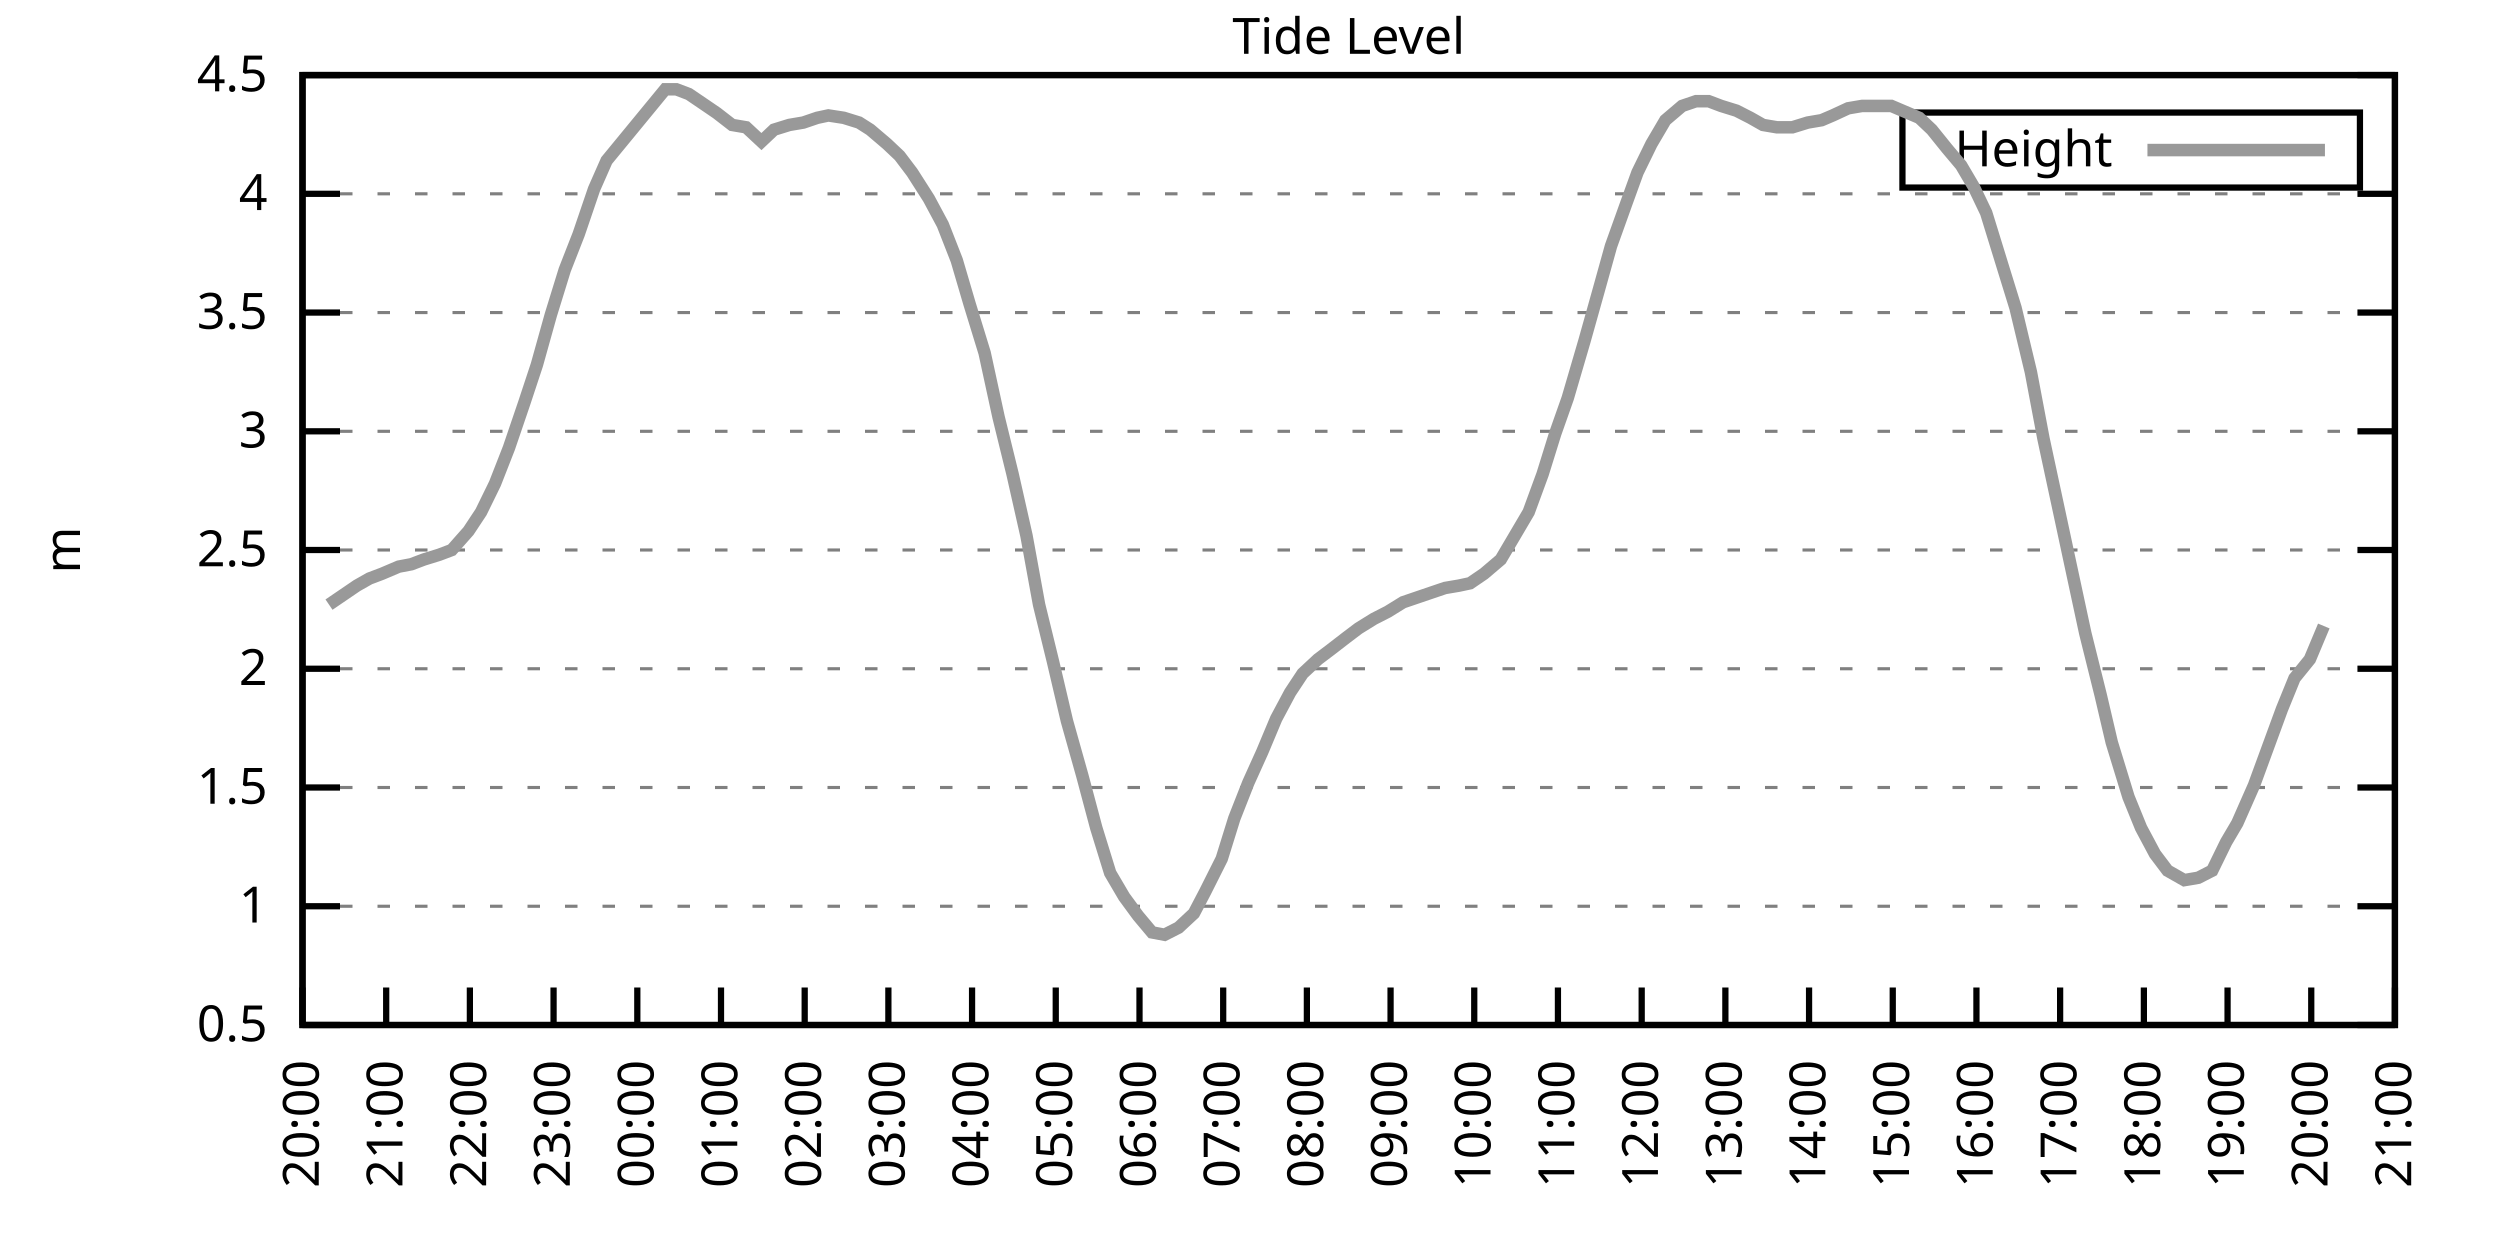
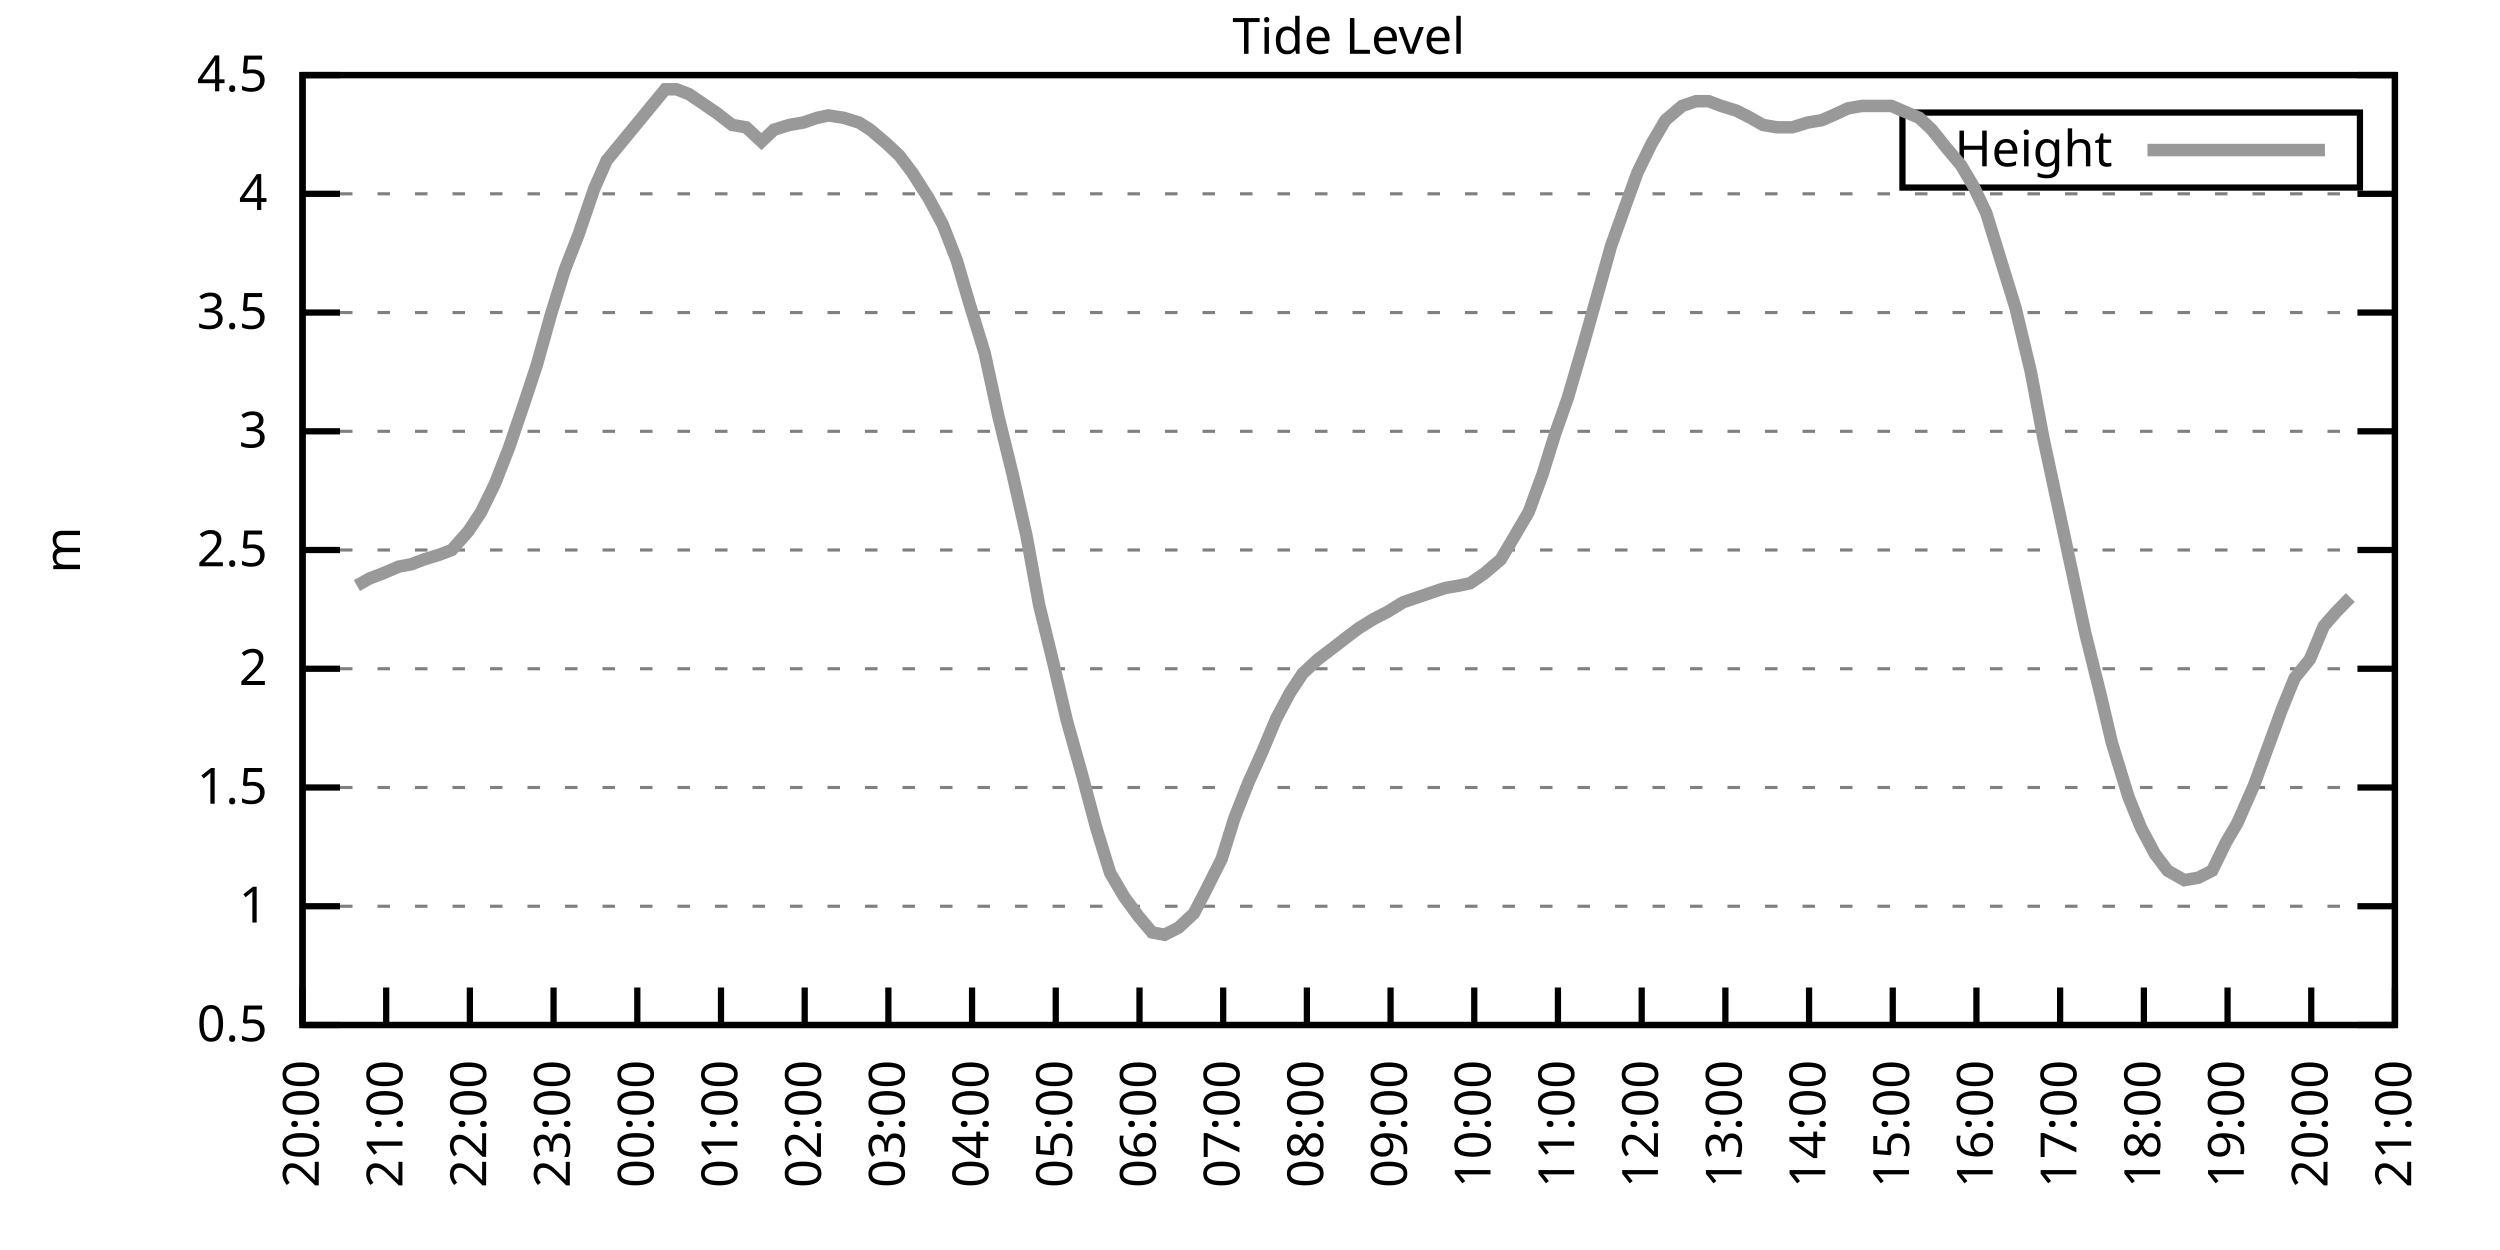
<svg xmlns="http://www.w3.org/2000/svg" xmlns:xlink="http://www.w3.org/1999/xlink" width="400" height="200" viewBox="0 0 400 200">
  <g id="gnuplot_canvas">
    <rect x="0" y="0" width="400" height="200" fill="none" />
    <defs>
      <circle id="gpDot" r="0.5" stroke-width="0.5" stroke="currentColor" />
      <path id="gpPt0" stroke-width="0.333" stroke="currentColor" d="M-1,0 h2 M0,-1 v2" />
      <path id="gpPt1" stroke-width="0.333" stroke="currentColor" d="M-1,-1 L1,1 M1,-1 L-1,1" />
      <path id="gpPt2" stroke-width="0.333" stroke="currentColor" d="M-1,0 L1,0 M0,-1 L0,1 M-1,-1 L1,1 M-1,1 L1,-1" />
      <rect id="gpPt3" stroke-width="0.333" stroke="currentColor" x="-1" y="-1" width="2" height="2" />
      <rect id="gpPt4" stroke-width="0.333" stroke="currentColor" fill="currentColor" x="-1" y="-1" width="2" height="2" />
      <circle id="gpPt5" stroke-width="0.333" stroke="currentColor" cx="0" cy="0" r="1" />
      <use xlink:href="#gpPt5" id="gpPt6" fill="currentColor" stroke="none" />
      <path id="gpPt7" stroke-width="0.333" stroke="currentColor" d="M0,-1.33 L-1.33,0.67 L1.33,0.67 z" />
      <use xlink:href="#gpPt7" id="gpPt8" fill="currentColor" stroke="none" />
      <use xlink:href="#gpPt7" id="gpPt9" stroke="currentColor" transform="rotate(180)" />
      <use xlink:href="#gpPt9" id="gpPt10" fill="currentColor" stroke="none" />
      <use xlink:href="#gpPt3" id="gpPt11" stroke="currentColor" transform="rotate(45)" />
      <use xlink:href="#gpPt11" id="gpPt12" fill="currentColor" stroke="none" />
      <path id="gpPt13" stroke-width="0.333" stroke="currentColor" d="M0,1.330 L1.265,0.411 L0.782,-1.067 L-0.782,-1.076 L-1.265,0.411 z" />
      <use xlink:href="#gpPt13" id="gpPt14" fill="currentColor" stroke="none" />
      <filter id="textbox" filterUnits="objectBoundingBox" x="0" y="0" height="1" width="1">
        <feFlood flood-color="white" flood-opacity="1" result="bgnd" />
        <feComposite in="SourceGraphic" in2="bgnd" operator="atop" />
      </filter>
      <filter id="greybox" filterUnits="objectBoundingBox" x="0" y="0" height="1" width="1">
        <feFlood flood-color="lightgrey" flood-opacity="1" result="grey" />
        <feComposite in="SourceGraphic" in2="grey" operator="atop" />
      </filter>
    </defs>
    <g fill="none" color="white" stroke="currentColor" stroke-width="1.00" stroke-linecap="butt" stroke-linejoin="miter">
</g>
    <g fill="none" color="black" stroke="currentColor" stroke-width="1.00" stroke-linecap="butt" stroke-linejoin="miter">
      <g stroke="none" shape-rendering="crispEdges">
        <polygon fill="rgb(255, 255, 255)" points="48.40,164.00 383.18,164.00 383.18,12.02 48.40,12.02 " />
      </g>
    </g>
    <g fill="none" color="black" stroke="currentColor" stroke-width="1.00" stroke-linecap="butt" stroke-linejoin="miter">
</g>
    <g fill="none" color="black" stroke="black" stroke-width="0.50" stroke-linecap="butt" stroke-linejoin="miter">
</g>
    <g fill="none" color="gray" stroke="currentColor" stroke-width="0.50" stroke-linecap="butt" stroke-linejoin="miter">
      <path stroke="gray" stroke-dasharray="2,4" class="gridline" d="M48.40,164.00 L383.19,164.00  " />
    </g>
    <g fill="none" color="gray" stroke="gray" stroke-width="1.00" stroke-linecap="butt" stroke-linejoin="miter">
</g>
    <g fill="none" color="black" stroke="currentColor" stroke-width="1.00" stroke-linecap="butt" stroke-linejoin="miter">
      <path stroke="black" d="M48.40,164.00 L54.40,164.00 M383.19,164.00 L377.19,164.00  " />
      <g transform="translate(42.80,166.60)" stroke="none" fill="black" font-family="Sans" font-size="8.00" text-anchor="end">
        <text>
          <tspan font-family="Sans"> 0.5</tspan>
        </text>
      </g>
    </g>
    <g fill="none" color="black" stroke="currentColor" stroke-width="1.00" stroke-linecap="butt" stroke-linejoin="miter">
</g>
    <g fill="none" color="black" stroke="black" stroke-width="0.50" stroke-linecap="butt" stroke-linejoin="miter">
</g>
    <g fill="none" color="gray" stroke="currentColor" stroke-width="0.50" stroke-linecap="butt" stroke-linejoin="miter">
      <path stroke="gray" stroke-dasharray="2,4" class="gridline" d="M48.40,145.00 L383.19,145.00  " />
    </g>
    <g fill="none" color="gray" stroke="gray" stroke-width="1.00" stroke-linecap="butt" stroke-linejoin="miter">
</g>
    <g fill="none" color="black" stroke="currentColor" stroke-width="1.00" stroke-linecap="butt" stroke-linejoin="miter">
      <path stroke="black" d="M48.40,145.00 L54.40,145.00 M383.19,145.00 L377.19,145.00  " />
      <g transform="translate(42.80,147.60)" stroke="none" fill="black" font-family="Sans" font-size="8.00" text-anchor="end">
        <text>
          <tspan font-family="Sans"> 1</tspan>
        </text>
      </g>
    </g>
    <g fill="none" color="black" stroke="currentColor" stroke-width="1.00" stroke-linecap="butt" stroke-linejoin="miter">
</g>
    <g fill="none" color="black" stroke="black" stroke-width="0.50" stroke-linecap="butt" stroke-linejoin="miter">
</g>
    <g fill="none" color="gray" stroke="currentColor" stroke-width="0.50" stroke-linecap="butt" stroke-linejoin="miter">
      <path stroke="gray" stroke-dasharray="2,4" class="gridline" d="M48.40,126.00 L383.19,126.00  " />
    </g>
    <g fill="none" color="gray" stroke="gray" stroke-width="1.00" stroke-linecap="butt" stroke-linejoin="miter">
</g>
    <g fill="none" color="black" stroke="currentColor" stroke-width="1.00" stroke-linecap="butt" stroke-linejoin="miter">
      <path stroke="black" d="M48.40,126.00 L54.40,126.00 M383.19,126.00 L377.19,126.00  " />
      <g transform="translate(42.80,128.60)" stroke="none" fill="black" font-family="Sans" font-size="8.00" text-anchor="end">
        <text>
          <tspan font-family="Sans"> 1.5</tspan>
        </text>
      </g>
    </g>
    <g fill="none" color="black" stroke="currentColor" stroke-width="1.00" stroke-linecap="butt" stroke-linejoin="miter">
</g>
    <g fill="none" color="black" stroke="black" stroke-width="0.50" stroke-linecap="butt" stroke-linejoin="miter">
</g>
    <g fill="none" color="gray" stroke="currentColor" stroke-width="0.50" stroke-linecap="butt" stroke-linejoin="miter">
      <path stroke="gray" stroke-dasharray="2,4" class="gridline" d="M48.40,107.00 L383.19,107.00  " />
    </g>
    <g fill="none" color="gray" stroke="gray" stroke-width="1.00" stroke-linecap="butt" stroke-linejoin="miter">
</g>
    <g fill="none" color="black" stroke="currentColor" stroke-width="1.00" stroke-linecap="butt" stroke-linejoin="miter">
      <path stroke="black" d="M48.40,107.00 L54.40,107.00 M383.19,107.00 L377.19,107.00  " />
      <g transform="translate(42.80,109.60)" stroke="none" fill="black" font-family="Sans" font-size="8.00" text-anchor="end">
        <text>
          <tspan font-family="Sans"> 2</tspan>
        </text>
      </g>
    </g>
    <g fill="none" color="black" stroke="currentColor" stroke-width="1.00" stroke-linecap="butt" stroke-linejoin="miter">
</g>
    <g fill="none" color="black" stroke="black" stroke-width="0.50" stroke-linecap="butt" stroke-linejoin="miter">
</g>
    <g fill="none" color="gray" stroke="currentColor" stroke-width="0.50" stroke-linecap="butt" stroke-linejoin="miter">
      <path stroke="gray" stroke-dasharray="2,4" class="gridline" d="M48.40,88.00 L383.19,88.00  " />
    </g>
    <g fill="none" color="gray" stroke="gray" stroke-width="1.00" stroke-linecap="butt" stroke-linejoin="miter">
</g>
    <g fill="none" color="black" stroke="currentColor" stroke-width="1.00" stroke-linecap="butt" stroke-linejoin="miter">
      <path stroke="black" d="M48.40,88.00 L54.40,88.00 M383.19,88.00 L377.19,88.00  " />
      <g transform="translate(42.80,90.60)" stroke="none" fill="black" font-family="Sans" font-size="8.00" text-anchor="end">
        <text>
          <tspan font-family="Sans"> 2.5</tspan>
        </text>
      </g>
    </g>
    <g fill="none" color="black" stroke="currentColor" stroke-width="1.00" stroke-linecap="butt" stroke-linejoin="miter">
</g>
    <g fill="none" color="black" stroke="black" stroke-width="0.50" stroke-linecap="butt" stroke-linejoin="miter">
</g>
    <g fill="none" color="gray" stroke="currentColor" stroke-width="0.50" stroke-linecap="butt" stroke-linejoin="miter">
      <path stroke="gray" stroke-dasharray="2,4" class="gridline" d="M48.40,69.01 L383.19,69.01  " />
    </g>
    <g fill="none" color="gray" stroke="gray" stroke-width="1.00" stroke-linecap="butt" stroke-linejoin="miter">
</g>
    <g fill="none" color="black" stroke="currentColor" stroke-width="1.00" stroke-linecap="butt" stroke-linejoin="miter">
      <path stroke="black" d="M48.40,69.01 L54.40,69.01 M383.19,69.01 L377.19,69.01  " />
      <g transform="translate(42.80,71.61)" stroke="none" fill="black" font-family="Sans" font-size="8.00" text-anchor="end">
        <text>
          <tspan font-family="Sans"> 3</tspan>
        </text>
      </g>
    </g>
    <g fill="none" color="black" stroke="currentColor" stroke-width="1.00" stroke-linecap="butt" stroke-linejoin="miter">
</g>
    <g fill="none" color="black" stroke="black" stroke-width="0.50" stroke-linecap="butt" stroke-linejoin="miter">
</g>
    <g fill="none" color="gray" stroke="currentColor" stroke-width="0.50" stroke-linecap="butt" stroke-linejoin="miter">
      <path stroke="gray" stroke-dasharray="2,4" class="gridline" d="M48.40,50.01 L383.19,50.01  " />
    </g>
    <g fill="none" color="gray" stroke="gray" stroke-width="1.00" stroke-linecap="butt" stroke-linejoin="miter">
</g>
    <g fill="none" color="black" stroke="currentColor" stroke-width="1.00" stroke-linecap="butt" stroke-linejoin="miter">
      <path stroke="black" d="M48.40,50.01 L54.40,50.01 M383.19,50.01 L377.19,50.01  " />
      <g transform="translate(42.80,52.61)" stroke="none" fill="black" font-family="Sans" font-size="8.00" text-anchor="end">
        <text>
          <tspan font-family="Sans"> 3.5</tspan>
        </text>
      </g>
    </g>
    <g fill="none" color="black" stroke="currentColor" stroke-width="1.00" stroke-linecap="butt" stroke-linejoin="miter">
</g>
    <g fill="none" color="black" stroke="black" stroke-width="0.50" stroke-linecap="butt" stroke-linejoin="miter">
</g>
    <g fill="none" color="gray" stroke="currentColor" stroke-width="0.50" stroke-linecap="butt" stroke-linejoin="miter">
      <path stroke="gray" stroke-dasharray="2,4" class="gridline" d="M48.40,31.01 L383.19,31.01  " />
    </g>
    <g fill="none" color="gray" stroke="gray" stroke-width="1.00" stroke-linecap="butt" stroke-linejoin="miter">
</g>
    <g fill="none" color="black" stroke="currentColor" stroke-width="1.00" stroke-linecap="butt" stroke-linejoin="miter">
      <path stroke="black" d="M48.40,31.01 L54.40,31.01 M383.19,31.01 L377.19,31.01  " />
      <g transform="translate(42.80,33.61)" stroke="none" fill="black" font-family="Sans" font-size="8.00" text-anchor="end">
        <text>
          <tspan font-family="Sans"> 4</tspan>
        </text>
      </g>
    </g>
    <g fill="none" color="black" stroke="currentColor" stroke-width="1.00" stroke-linecap="butt" stroke-linejoin="miter">
</g>
    <g fill="none" color="black" stroke="black" stroke-width="0.50" stroke-linecap="butt" stroke-linejoin="miter">
</g>
    <g fill="none" color="gray" stroke="currentColor" stroke-width="0.50" stroke-linecap="butt" stroke-linejoin="miter">
      <path stroke="gray" stroke-dasharray="2,4" class="gridline" d="M48.40,12.01 L383.19,12.01  " />
    </g>
    <g fill="none" color="gray" stroke="gray" stroke-width="1.00" stroke-linecap="butt" stroke-linejoin="miter">
</g>
    <g fill="none" color="black" stroke="currentColor" stroke-width="1.00" stroke-linecap="butt" stroke-linejoin="miter">
      <path stroke="black" d="M48.40,12.01 L54.40,12.01 M383.19,12.01 L377.19,12.01  " />
      <g transform="translate(42.80,14.61)" stroke="none" fill="black" font-family="Sans" font-size="8.00" text-anchor="end">
        <text>
          <tspan font-family="Sans"> 4.5</tspan>
        </text>
      </g>
    </g>
    <g fill="none" color="black" stroke="currentColor" stroke-width="1.00" stroke-linecap="butt" stroke-linejoin="miter">
      <path stroke="black" d="M48.40,164.00 L48.40,158.00  " />
      <g transform="translate(51.00,169.60) rotate(270.00)" stroke="none" fill="black" font-family="Sans" font-size="8.00" text-anchor="end">
        <text>
          <tspan font-family="Sans">20:00</tspan>
        </text>
      </g>
    </g>
    <g fill="none" color="black" stroke="currentColor" stroke-width="1.00" stroke-linecap="butt" stroke-linejoin="miter">
      <path stroke="black" d="M61.79,164.00 L61.79,158.00  " />
      <g transform="translate(64.39,169.60) rotate(270.00)" stroke="none" fill="black" font-family="Sans" font-size="8.00" text-anchor="end">
        <text>
          <tspan font-family="Sans">21:00</tspan>
        </text>
      </g>
    </g>
    <g fill="none" color="black" stroke="currentColor" stroke-width="1.00" stroke-linecap="butt" stroke-linejoin="miter">
      <path stroke="black" d="M75.18,164.00 L75.18,158.00  " />
      <g transform="translate(77.78,169.60) rotate(270.00)" stroke="none" fill="black" font-family="Sans" font-size="8.00" text-anchor="end">
        <text>
          <tspan font-family="Sans">22:00</tspan>
        </text>
      </g>
    </g>
    <g fill="none" color="black" stroke="currentColor" stroke-width="1.00" stroke-linecap="butt" stroke-linejoin="miter">
      <path stroke="black" d="M88.57,164.00 L88.57,158.00  " />
      <g transform="translate(91.17,169.60) rotate(270.00)" stroke="none" fill="black" font-family="Sans" font-size="8.00" text-anchor="end">
        <text>
          <tspan font-family="Sans">23:00</tspan>
        </text>
      </g>
    </g>
    <g fill="none" color="black" stroke="currentColor" stroke-width="1.00" stroke-linecap="butt" stroke-linejoin="miter">
      <path stroke="black" d="M101.97,164.00 L101.97,158.00  " />
      <g transform="translate(104.57,169.60) rotate(270.00)" stroke="none" fill="black" font-family="Sans" font-size="8.00" text-anchor="end">
        <text>
          <tspan font-family="Sans">00:00</tspan>
        </text>
      </g>
    </g>
    <g fill="none" color="black" stroke="currentColor" stroke-width="1.00" stroke-linecap="butt" stroke-linejoin="miter">
      <path stroke="black" d="M115.36,164.00 L115.36,158.00  " />
      <g transform="translate(117.96,169.60) rotate(270.00)" stroke="none" fill="black" font-family="Sans" font-size="8.00" text-anchor="end">
        <text>
          <tspan font-family="Sans">01:00</tspan>
        </text>
      </g>
    </g>
    <g fill="none" color="black" stroke="currentColor" stroke-width="1.00" stroke-linecap="butt" stroke-linejoin="miter">
      <path stroke="black" d="M128.75,164.00 L128.75,158.00  " />
      <g transform="translate(131.35,169.60) rotate(270.00)" stroke="none" fill="black" font-family="Sans" font-size="8.00" text-anchor="end">
        <text>
          <tspan font-family="Sans">02:00</tspan>
        </text>
      </g>
    </g>
    <g fill="none" color="black" stroke="currentColor" stroke-width="1.00" stroke-linecap="butt" stroke-linejoin="miter">
      <path stroke="black" d="M142.14,164.00 L142.14,158.00  " />
      <g transform="translate(144.74,169.60) rotate(270.00)" stroke="none" fill="black" font-family="Sans" font-size="8.00" text-anchor="end">
        <text>
          <tspan font-family="Sans">03:00</tspan>
        </text>
      </g>
    </g>
    <g fill="none" color="black" stroke="currentColor" stroke-width="1.00" stroke-linecap="butt" stroke-linejoin="miter">
      <path stroke="black" d="M155.53,164.00 L155.53,158.00  " />
      <g transform="translate(158.13,169.60) rotate(270.00)" stroke="none" fill="black" font-family="Sans" font-size="8.00" text-anchor="end">
        <text>
          <tspan font-family="Sans">04:00</tspan>
        </text>
      </g>
    </g>
    <g fill="none" color="black" stroke="currentColor" stroke-width="1.00" stroke-linecap="butt" stroke-linejoin="miter">
      <path stroke="black" d="M168.92,164.00 L168.92,158.00  " />
      <g transform="translate(171.52,169.60) rotate(270.00)" stroke="none" fill="black" font-family="Sans" font-size="8.00" text-anchor="end">
        <text>
          <tspan font-family="Sans">05:00</tspan>
        </text>
      </g>
    </g>
    <g fill="none" color="black" stroke="currentColor" stroke-width="1.00" stroke-linecap="butt" stroke-linejoin="miter">
      <path stroke="black" d="M182.32,164.00 L182.32,158.00  " />
      <g transform="translate(184.92,169.60) rotate(270.00)" stroke="none" fill="black" font-family="Sans" font-size="8.00" text-anchor="end">
        <text>
          <tspan font-family="Sans">06:00</tspan>
        </text>
      </g>
    </g>
    <g fill="none" color="black" stroke="currentColor" stroke-width="1.00" stroke-linecap="butt" stroke-linejoin="miter">
      <path stroke="black" d="M195.71,164.00 L195.71,158.00  " />
      <g transform="translate(198.31,169.60) rotate(270.00)" stroke="none" fill="black" font-family="Sans" font-size="8.00" text-anchor="end">
        <text>
          <tspan font-family="Sans">07:00</tspan>
        </text>
      </g>
    </g>
    <g fill="none" color="black" stroke="currentColor" stroke-width="1.00" stroke-linecap="butt" stroke-linejoin="miter">
      <path stroke="black" d="M209.10,164.00 L209.10,158.00  " />
      <g transform="translate(211.70,169.60) rotate(270.00)" stroke="none" fill="black" font-family="Sans" font-size="8.00" text-anchor="end">
        <text>
          <tspan font-family="Sans">08:00</tspan>
        </text>
      </g>
    </g>
    <g fill="none" color="black" stroke="currentColor" stroke-width="1.00" stroke-linecap="butt" stroke-linejoin="miter">
      <path stroke="black" d="M222.49,164.00 L222.49,158.00  " />
      <g transform="translate(225.09,169.60) rotate(270.00)" stroke="none" fill="black" font-family="Sans" font-size="8.00" text-anchor="end">
        <text>
          <tspan font-family="Sans">09:00</tspan>
        </text>
      </g>
    </g>
    <g fill="none" color="black" stroke="currentColor" stroke-width="1.00" stroke-linecap="butt" stroke-linejoin="miter">
      <path stroke="black" d="M235.88,164.00 L235.88,158.00  " />
      <g transform="translate(238.48,169.60) rotate(270.00)" stroke="none" fill="black" font-family="Sans" font-size="8.00" text-anchor="end">
        <text>
          <tspan font-family="Sans">10:00</tspan>
        </text>
      </g>
    </g>
    <g fill="none" color="black" stroke="currentColor" stroke-width="1.00" stroke-linecap="butt" stroke-linejoin="miter">
      <path stroke="black" d="M249.27,164.00 L249.27,158.00  " />
      <g transform="translate(251.87,169.60) rotate(270.00)" stroke="none" fill="black" font-family="Sans" font-size="8.00" text-anchor="end">
        <text>
          <tspan font-family="Sans">11:00</tspan>
        </text>
      </g>
    </g>
    <g fill="none" color="black" stroke="currentColor" stroke-width="1.00" stroke-linecap="butt" stroke-linejoin="miter">
      <path stroke="black" d="M262.67,164.00 L262.67,158.00  " />
      <g transform="translate(265.27,169.60) rotate(270.00)" stroke="none" fill="black" font-family="Sans" font-size="8.00" text-anchor="end">
        <text>
          <tspan font-family="Sans">12:00</tspan>
        </text>
      </g>
    </g>
    <g fill="none" color="black" stroke="currentColor" stroke-width="1.00" stroke-linecap="butt" stroke-linejoin="miter">
      <path stroke="black" d="M276.06,164.00 L276.06,158.00  " />
      <g transform="translate(278.66,169.60) rotate(270.00)" stroke="none" fill="black" font-family="Sans" font-size="8.00" text-anchor="end">
        <text>
          <tspan font-family="Sans">13:00</tspan>
        </text>
      </g>
    </g>
    <g fill="none" color="black" stroke="currentColor" stroke-width="1.00" stroke-linecap="butt" stroke-linejoin="miter">
      <path stroke="black" d="M289.45,164.00 L289.45,158.00  " />
      <g transform="translate(292.05,169.60) rotate(270.00)" stroke="none" fill="black" font-family="Sans" font-size="8.00" text-anchor="end">
        <text>
          <tspan font-family="Sans">14:00</tspan>
        </text>
      </g>
    </g>
    <g fill="none" color="black" stroke="currentColor" stroke-width="1.00" stroke-linecap="butt" stroke-linejoin="miter">
      <path stroke="black" d="M302.84,164.00 L302.84,158.00  " />
      <g transform="translate(305.44,169.60) rotate(270.00)" stroke="none" fill="black" font-family="Sans" font-size="8.00" text-anchor="end">
        <text>
          <tspan font-family="Sans">15:00</tspan>
        </text>
      </g>
    </g>
    <g fill="none" color="black" stroke="currentColor" stroke-width="1.00" stroke-linecap="butt" stroke-linejoin="miter">
      <path stroke="black" d="M316.23,164.00 L316.23,158.00  " />
      <g transform="translate(318.83,169.60) rotate(270.00)" stroke="none" fill="black" font-family="Sans" font-size="8.00" text-anchor="end">
        <text>
          <tspan font-family="Sans">16:00</tspan>
        </text>
      </g>
    </g>
    <g fill="none" color="black" stroke="currentColor" stroke-width="1.00" stroke-linecap="butt" stroke-linejoin="miter">
      <path stroke="black" d="M329.62,164.00 L329.62,158.00  " />
      <g transform="translate(332.22,169.60) rotate(270.00)" stroke="none" fill="black" font-family="Sans" font-size="8.00" text-anchor="end">
        <text>
          <tspan font-family="Sans">17:00</tspan>
        </text>
      </g>
    </g>
    <g fill="none" color="black" stroke="currentColor" stroke-width="1.00" stroke-linecap="butt" stroke-linejoin="miter">
      <path stroke="black" d="M343.02,164.00 L343.02,158.00  " />
      <g transform="translate(345.62,169.60) rotate(270.00)" stroke="none" fill="black" font-family="Sans" font-size="8.00" text-anchor="end">
        <text>
          <tspan font-family="Sans">18:00</tspan>
        </text>
      </g>
    </g>
    <g fill="none" color="black" stroke="currentColor" stroke-width="1.00" stroke-linecap="butt" stroke-linejoin="miter">
      <path stroke="black" d="M356.41,164.00 L356.41,158.00  " />
      <g transform="translate(359.01,169.60) rotate(270.00)" stroke="none" fill="black" font-family="Sans" font-size="8.00" text-anchor="end">
        <text>
          <tspan font-family="Sans">19:00</tspan>
        </text>
      </g>
    </g>
    <g fill="none" color="black" stroke="currentColor" stroke-width="1.00" stroke-linecap="butt" stroke-linejoin="miter">
      <path stroke="black" d="M369.80,164.00 L369.80,158.00  " />
      <g transform="translate(372.40,169.60) rotate(270.00)" stroke="none" fill="black" font-family="Sans" font-size="8.00" text-anchor="end">
        <text>
          <tspan font-family="Sans">20:00</tspan>
        </text>
      </g>
    </g>
    <g fill="none" color="black" stroke="currentColor" stroke-width="1.00" stroke-linecap="butt" stroke-linejoin="miter">
      <path stroke="black" d="M383.19,164.00 L383.19,158.00  " />
      <g transform="translate(385.79,169.60) rotate(270.00)" stroke="none" fill="black" font-family="Sans" font-size="8.00" text-anchor="end">
        <text>
          <tspan font-family="Sans">21:00</tspan>
        </text>
      </g>
    </g>
    <g fill="none" color="black" stroke="currentColor" stroke-width="1.00" stroke-linecap="butt" stroke-linejoin="miter">
</g>
    <g fill="none" color="black" stroke="currentColor" stroke-width="1.00" stroke-linecap="butt" stroke-linejoin="miter">
      <path stroke="black" d="M48.40,12.01 L48.40,164.00 L383.19,164.00 L383.19,12.01 L48.40,12.01 Z  " />
    </g>
    <g fill="none" color="black" stroke="currentColor" stroke-width="1.00" stroke-linecap="butt" stroke-linejoin="miter">
</g>
    <g fill="none" color="black" stroke="currentColor" stroke-width="1.00" stroke-linecap="butt" stroke-linejoin="miter">
      <path stroke="black" d="M304.39,30.01 L304.39,18.01 L377.59,18.01 L377.59,30.01 L304.39,30.01 Z  " />
    </g>
    <g id="Tide_level_plot_1">
      <g fill="none" color="white" stroke="black" stroke-width="2.00" stroke-linecap="butt" stroke-linejoin="miter">
</g>
      <g fill="none" color="black" stroke="currentColor" stroke-width="2.00" stroke-linecap="butt" stroke-linejoin="miter">
        <g transform="translate(337.99,26.61)" stroke="none" fill="black" font-family="Sans" font-size="8.00" text-anchor="end">
          <text>
            <tspan font-family="Sans">Height</tspan>
          </text>
        </g>
      </g>
      <g fill="none" color="black" stroke="currentColor" stroke-width="2.00" stroke-linecap="butt" stroke-linejoin="miter">
-         <path stroke="rgb(153, 153, 153)" d="M343.59,24.01 L371.99,24.01 M52.64,96.74 L54.87,95.22 L57.10,93.70 L59.11,92.56 L61.12,91.80 L63.80,90.66   L65.81,90.28 L67.82,89.52 L70.27,88.76 L72.28,88.00 L74.96,84.97 L76.97,81.93 L79.20,77.37 L81.43,71.67   L83.89,64.45 L85.90,58.37 L88.13,50.39 L90.36,43.17 L92.59,37.47 L95.05,30.25 L97.06,25.69 L106.43,14.29   L108.22,14.29 L110.22,15.05 L112.46,16.57 L114.69,18.09 L117.14,19.99 L119.38,20.37 L121.83,22.65 L123.84,20.75   L126.29,19.99 L128.53,19.61 L130.76,18.85 L132.54,18.47 L135.00,18.85 L137.45,19.61 L139.24,20.75 L141.92,23.03   L143.93,24.93 L145.94,27.59 L148.61,31.77 L150.85,35.95 L153.08,41.65 L155.09,48.49 L157.54,56.47 L159.77,66.73   L162.01,75.85 L164.24,85.73 L166.25,96.74 L168.48,105.86 L170.71,115.36 L173.17,124.10 L175.40,132.46 L177.63,139.68   L179.86,143.48 L182.09,146.52 L184.32,149.18 L186.33,149.56 L188.57,148.42 L191.02,146.14 L192.81,142.72 L195.48,137.40   L197.49,130.94 L199.73,125.24 L201.96,120.30 L204.19,114.98 L206.42,110.80 L208.43,107.76 L210.88,105.48 L212.89,103.96   L215.35,102.06 L217.36,100.54 L219.81,99.02 L222.04,97.88 L224.50,96.36 L226.73,95.60 L228.96,94.84 L231.20,94.08   L233.43,93.70 L235.21,93.32 L237.44,91.80 L240.12,89.52 L242.13,86.11 L244.59,81.93 L246.82,75.85 L248.83,69.39   L250.84,63.69 L253.51,54.57 L255.75,46.59 L257.76,39.37 L260.21,32.53 L262.00,27.59 L264.23,23.03 L266.46,19.23   L269.14,16.95 L271.37,16.19 L273.38,16.19 L275.39,16.95 L277.84,17.71 L280.07,18.85 L282.08,19.99 L284.32,20.37   L286.77,20.37 L289.23,19.61 L291.46,19.23 L293.24,18.47 L295.70,17.33 L297.93,16.95 L300.39,16.95 L302.62,16.95   L304.40,17.71 L307.08,18.85 L309.09,20.75 L311.54,23.79 L313.78,26.45 L315.79,29.87 L317.79,34.05 L320.25,42.03   L322.48,49.25 L324.94,59.51 L326.95,70.15 L329.40,81.55 L331.19,89.90 L333.64,101.30 L336.10,111.18 L337.88,118.78   L340.56,127.52 L342.57,132.46 L344.80,136.64 L346.81,139.30 L349.49,140.82 L351.72,140.44 L353.95,139.30 L356.18,134.74   L357.97,131.70 L360.65,125.62 L362.88,119.54 L365.11,113.46 L367.12,108.52 L369.58,105.48 L371.81,100.16  " />
+         <path stroke="rgb(153, 153, 153)" d="M343.59,24.01 L371.99,24.01 M57.10,93.70 L59.11,92.56 L61.12,91.80 L63.80,90.66 L65.81,90.28 L67.82,89.52   L70.27,88.76 L72.28,88.00 L74.96,84.97 L76.97,81.93 L79.20,77.37 L81.43,71.67 L83.89,64.45 L85.90,58.37   L88.13,50.39 L90.36,43.17 L92.59,37.47 L95.05,30.25 L97.06,25.69 L106.43,14.29 L108.22,14.29 L110.22,15.05   L112.46,16.57 L114.69,18.09 L117.14,19.99 L119.38,20.37 L121.83,22.65 L123.84,20.75 L126.29,19.99 L128.53,19.61   L130.76,18.85 L132.54,18.47 L135.00,18.85 L137.45,19.61 L139.24,20.75 L141.92,23.03 L143.93,24.93 L145.94,27.59   L148.61,31.77 L150.85,35.95 L153.08,41.65 L155.09,48.49 L157.54,56.47 L159.77,66.73 L162.01,75.85 L164.24,85.73   L166.25,96.74 L168.48,105.86 L170.71,115.36 L173.17,124.10 L175.40,132.46 L177.63,139.68 L179.86,143.48 L182.09,146.52   L184.32,149.18 L186.33,149.56 L188.57,148.42 L191.02,146.14 L192.81,142.72 L195.48,137.40 L197.49,130.94 L199.73,125.24   L201.96,120.30 L204.19,114.98 L206.42,110.80 L208.43,107.76 L210.88,105.48 L212.89,103.96 L215.35,102.06 L217.36,100.54   L219.81,99.02 L222.04,97.88 L224.50,96.36 L226.73,95.60 L228.96,94.84 L231.20,94.08 L233.43,93.70 L235.21,93.32   L237.44,91.80 L240.12,89.52 L242.13,86.11 L244.59,81.93 L246.82,75.85 L248.83,69.39 L250.84,63.69 L253.51,54.57   L255.75,46.59 L257.76,39.37 L260.21,32.53 L262.00,27.59 L264.23,23.03 L266.46,19.23 L269.14,16.95 L271.37,16.19   L273.38,16.19 L275.39,16.95 L277.84,17.71 L280.07,18.85 L282.08,19.99 L284.32,20.37 L286.77,20.37 L289.23,19.61   L291.46,19.23 L293.24,18.47 L295.70,17.33 L297.93,16.95 L300.39,16.95 L302.62,16.95 L304.40,17.71 L307.08,18.85   L309.09,20.75 L311.54,23.79 L313.78,26.45 L315.79,29.87 L317.79,34.05 L320.25,42.03 L322.48,49.25 L324.94,59.51   L326.95,70.15 L329.40,81.55 L331.19,89.90 L333.64,101.30 L336.10,111.18 L337.88,118.78 L340.56,127.52 L342.57,132.46   L344.80,136.64 L346.81,139.30 L349.49,140.82 L351.72,140.44 L353.95,139.30 L356.18,134.74 L357.97,131.70 L360.65,125.62   L362.88,119.54 L365.11,113.46 L367.12,108.52 L369.58,105.48 L371.81,100.16 L373.82,97.88 L376.05,95.60  " />
      </g>
    </g>
    <g fill="none" color="black" stroke="currentColor" stroke-width="2.00" stroke-linecap="butt" stroke-linejoin="miter">
</g>
    <g fill="none" color="black" stroke="black" stroke-width="1.00" stroke-linecap="butt" stroke-linejoin="miter">
</g>
    <g fill="none" color="black" stroke="currentColor" stroke-width="1.00" stroke-linecap="butt" stroke-linejoin="miter">
      <path stroke="black" d="M48.40,12.01 L48.40,164.00 L383.19,164.00 L383.19,12.01 L48.40,12.01 Z  " />
      <g transform="translate(12.80,88.01) rotate(270.00)" stroke="none" fill="black" font-family="Sans" font-size="8.00" text-anchor="middle">
        <text>
          <tspan font-family="Sans">m</tspan>
        </text>
      </g>
    </g>
    <g fill="none" color="black" stroke="currentColor" stroke-width="1.00" stroke-linecap="butt" stroke-linejoin="miter">
</g>
    <g fill="none" color="black" stroke="currentColor" stroke-width="1.00" stroke-linecap="butt" stroke-linejoin="miter">
      <g transform="translate(215.79,8.61)" stroke="none" fill="black" font-family="Sans" font-size="8.00" text-anchor="middle">
        <text>
          <tspan font-family="Sans">Tide Level</tspan>
        </text>
      </g>
    </g>
    <g fill="none" color="black" stroke="currentColor" stroke-width="1.00" stroke-linecap="butt" stroke-linejoin="miter">
</g>
  </g>
</svg>
